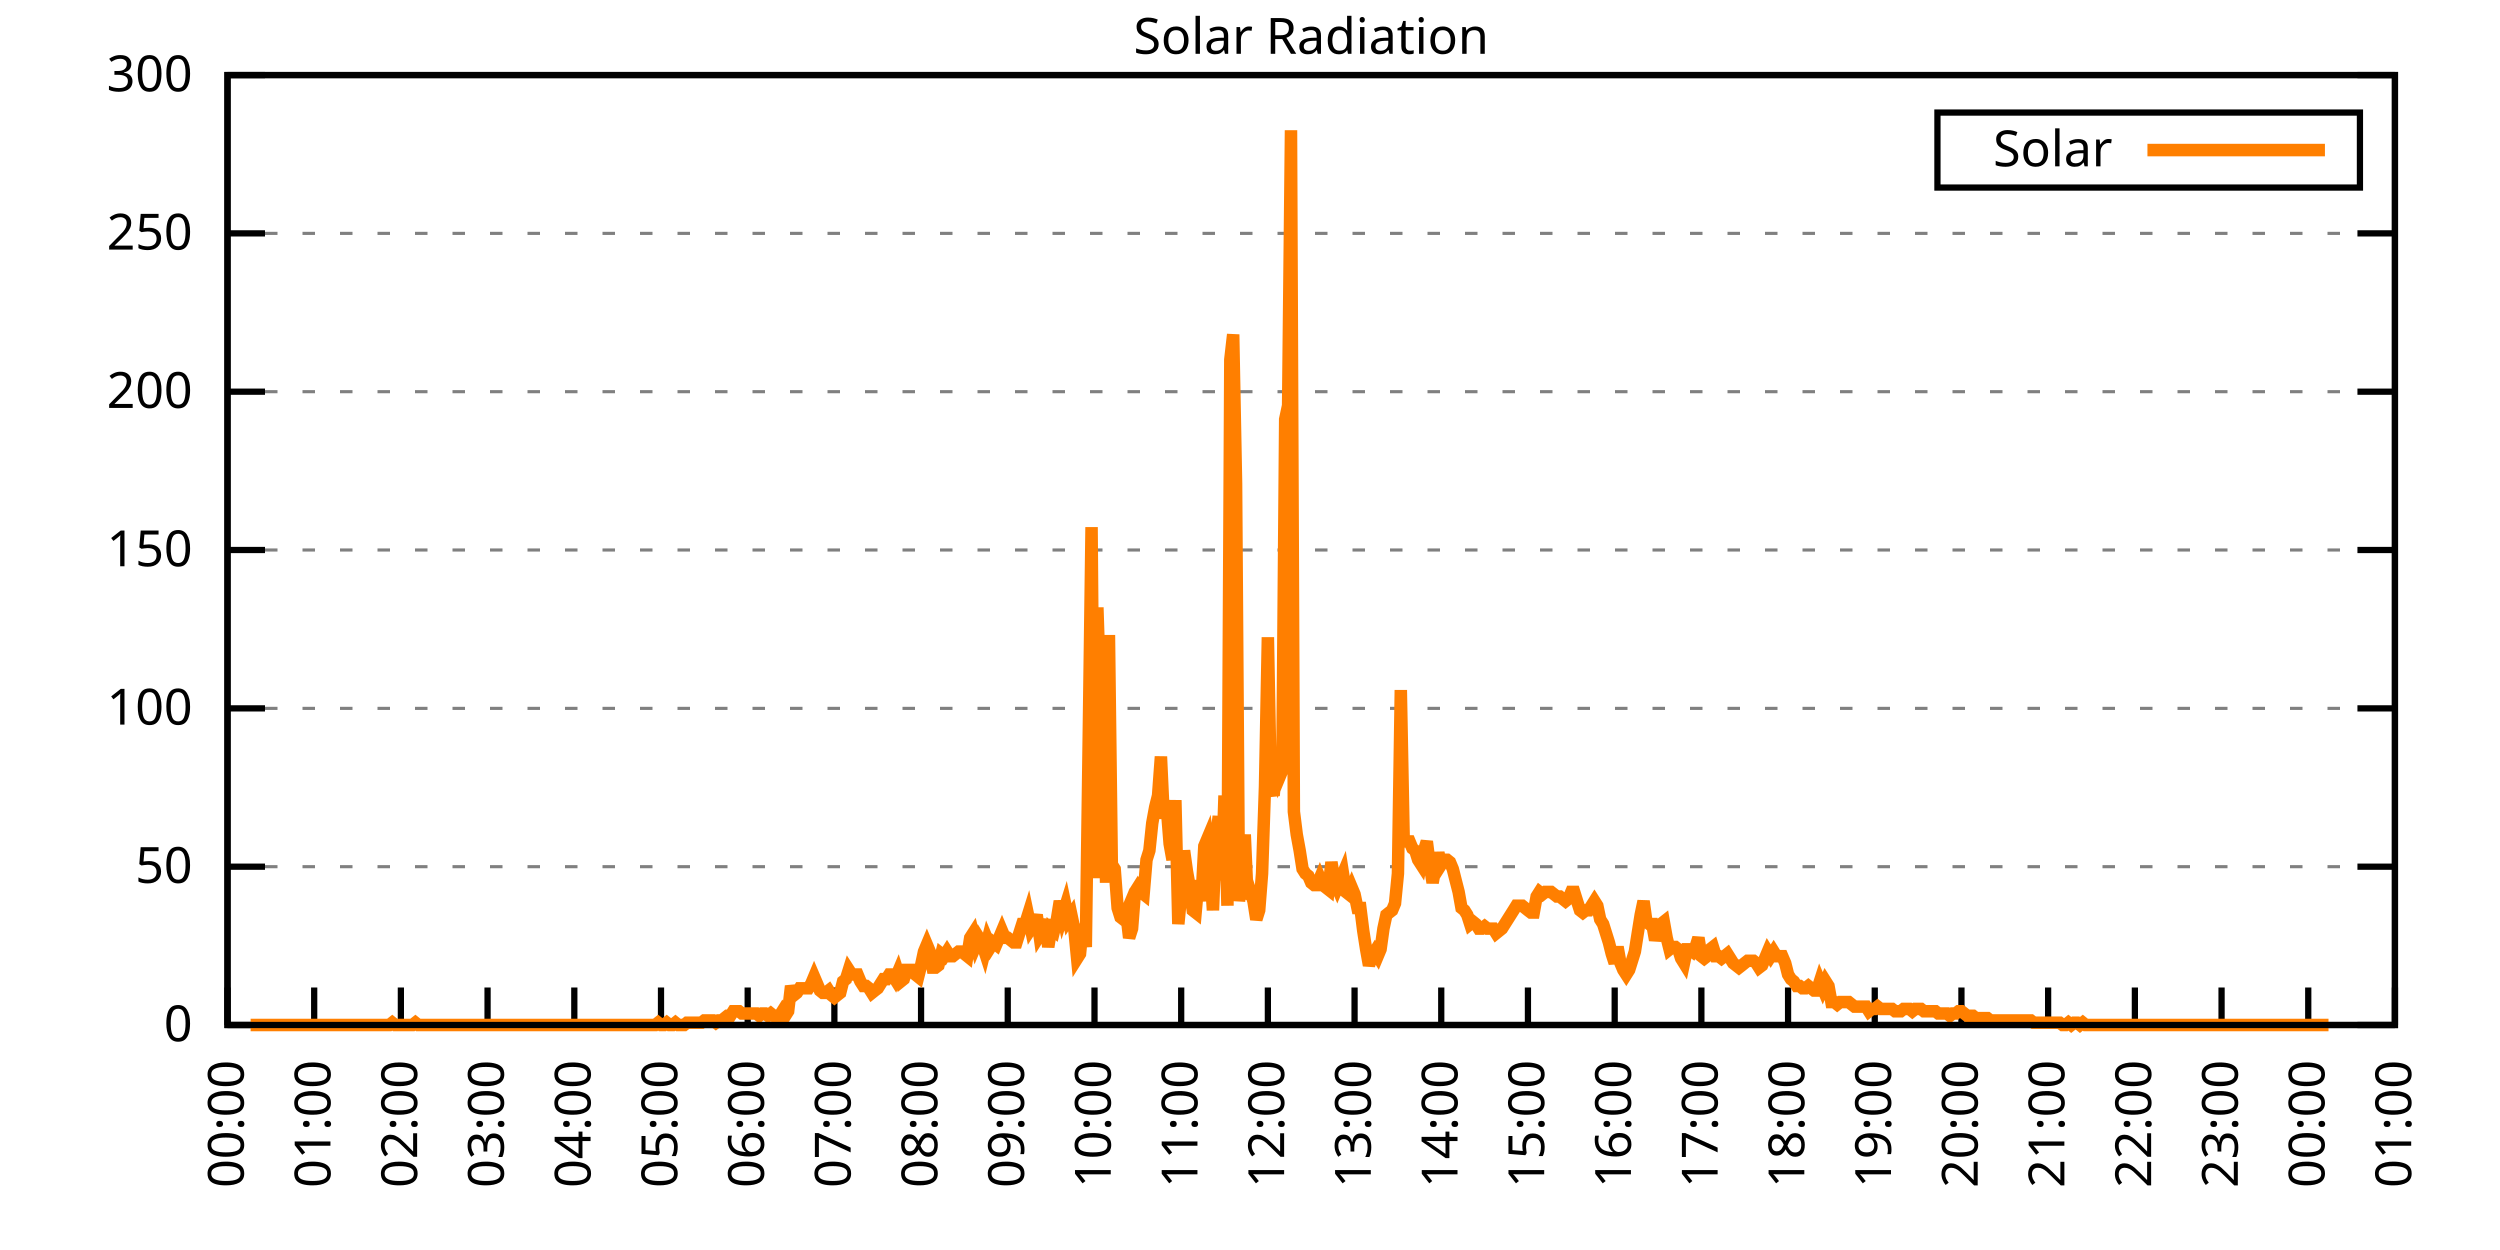
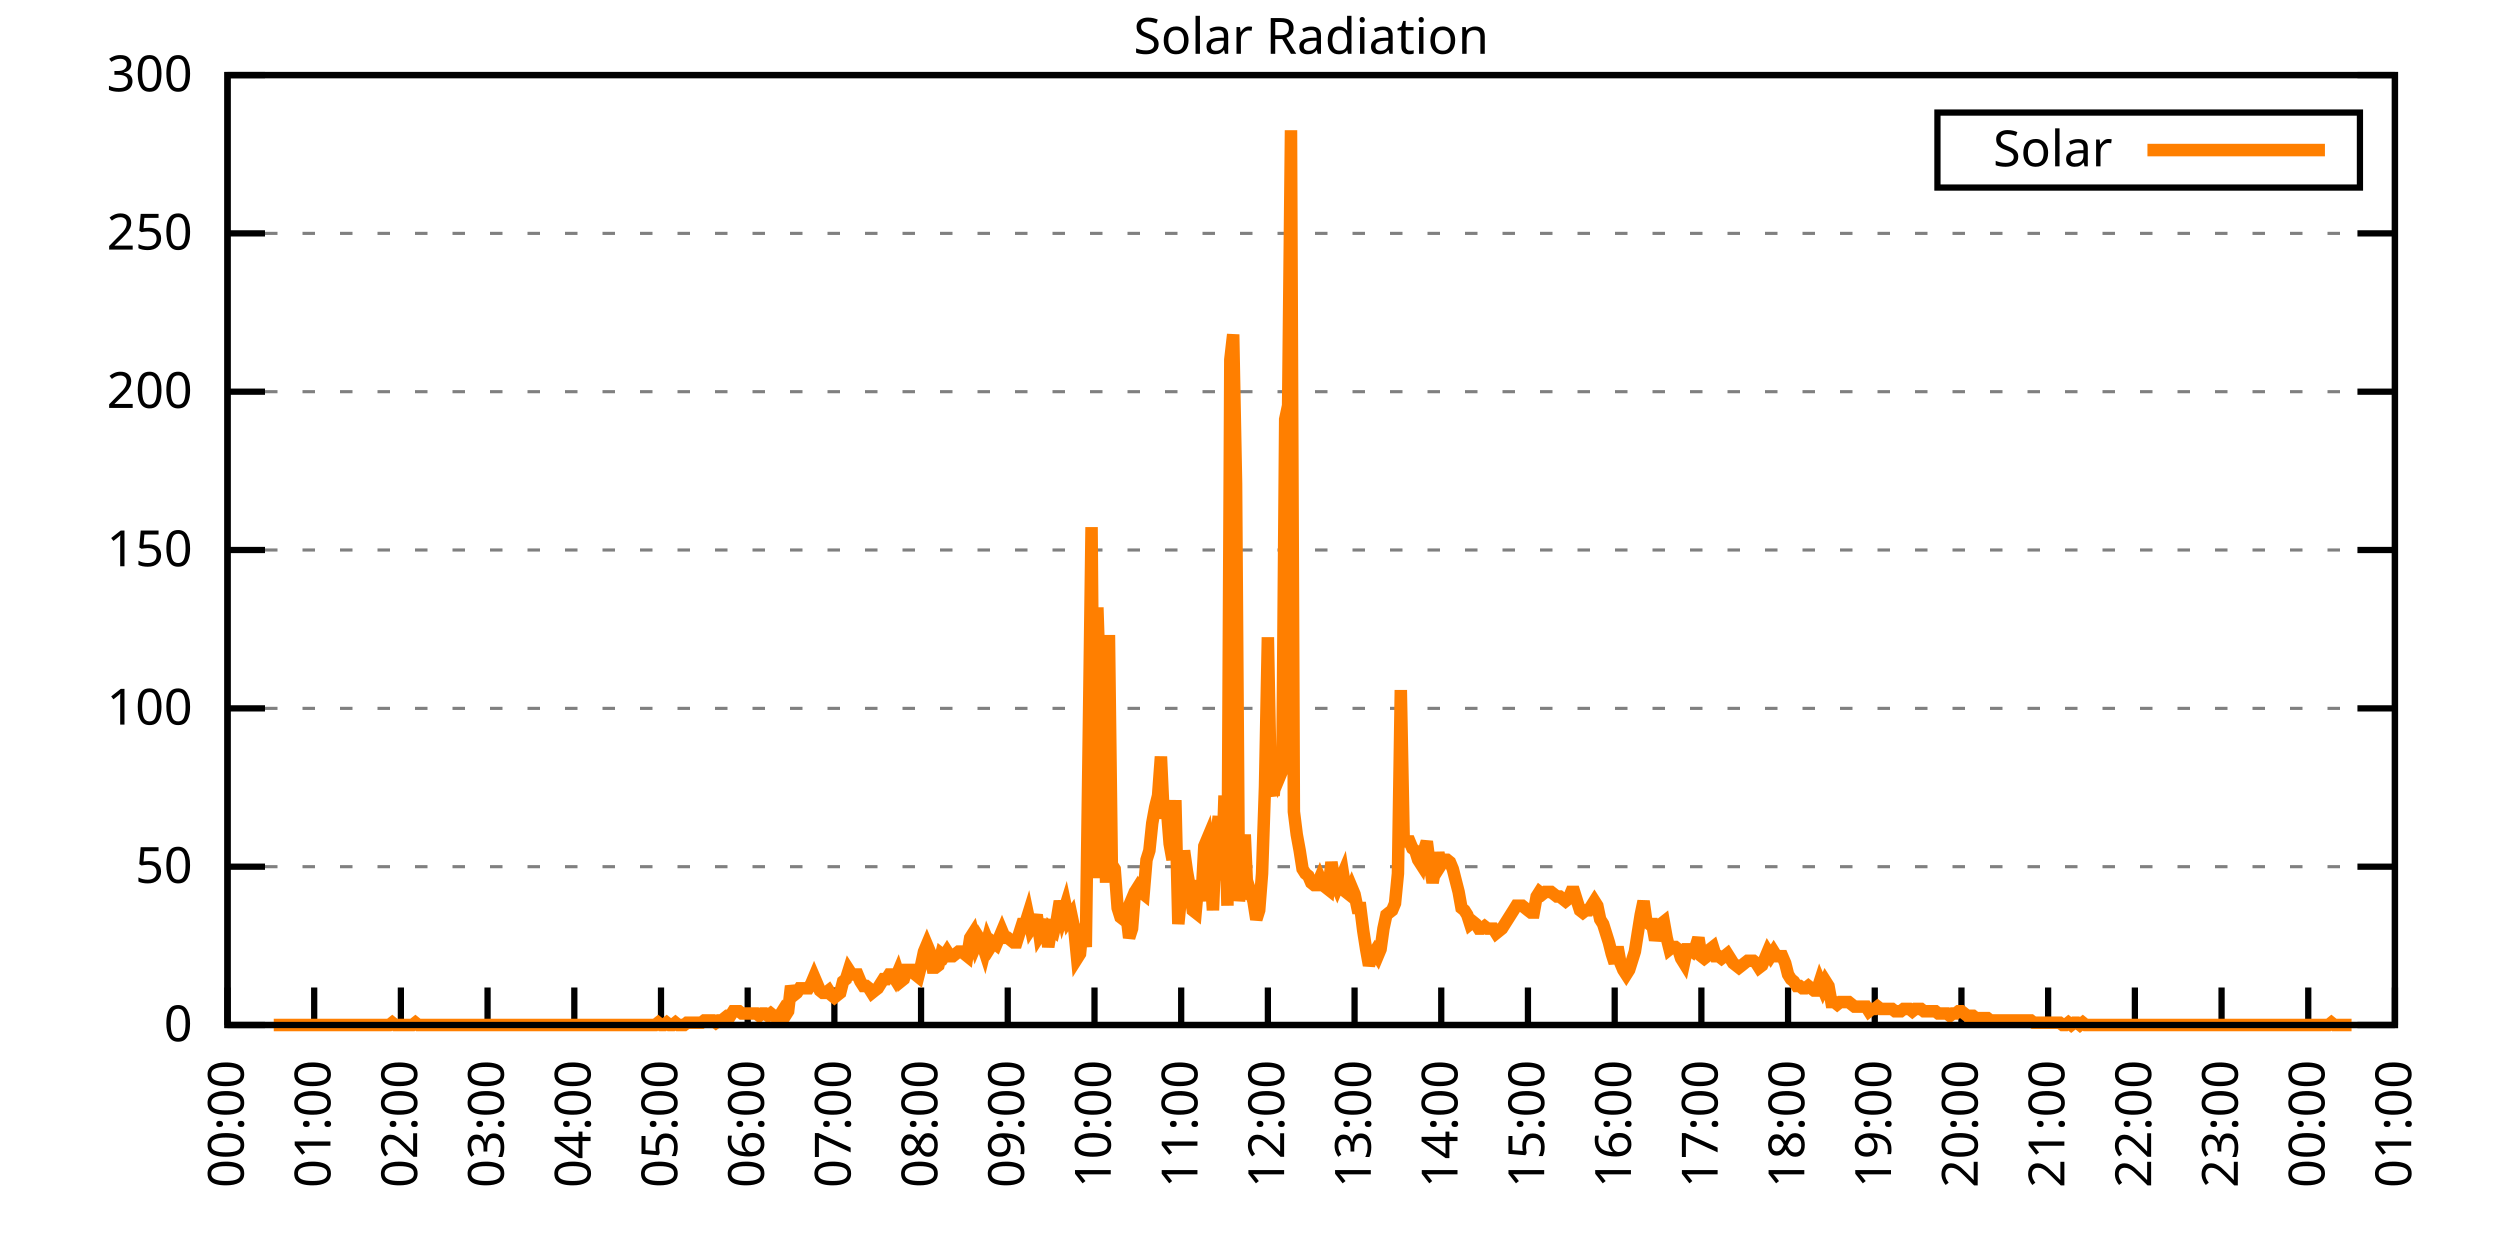
<svg xmlns="http://www.w3.org/2000/svg" xmlns:xlink="http://www.w3.org/1999/xlink" width="400" height="200" viewBox="0 0 400 200">
  <g id="gnuplot_canvas">
    <rect x="0" y="0" width="400" height="200" fill="none" />
    <defs>
      <circle id="gpDot" r="0.5" stroke-width="0.5" stroke="currentColor" />
      <path id="gpPt0" stroke-width="0.333" stroke="currentColor" d="M-1,0 h2 M0,-1 v2" />
      <path id="gpPt1" stroke-width="0.333" stroke="currentColor" d="M-1,-1 L1,1 M1,-1 L-1,1" />
      <path id="gpPt2" stroke-width="0.333" stroke="currentColor" d="M-1,0 L1,0 M0,-1 L0,1 M-1,-1 L1,1 M-1,1 L1,-1" />
      <rect id="gpPt3" stroke-width="0.333" stroke="currentColor" x="-1" y="-1" width="2" height="2" />
      <rect id="gpPt4" stroke-width="0.333" stroke="currentColor" fill="currentColor" x="-1" y="-1" width="2" height="2" />
      <circle id="gpPt5" stroke-width="0.333" stroke="currentColor" cx="0" cy="0" r="1" />
      <use xlink:href="#gpPt5" id="gpPt6" fill="currentColor" stroke="none" />
      <path id="gpPt7" stroke-width="0.333" stroke="currentColor" d="M0,-1.33 L-1.33,0.67 L1.33,0.67 z" />
      <use xlink:href="#gpPt7" id="gpPt8" fill="currentColor" stroke="none" />
      <use xlink:href="#gpPt7" id="gpPt9" stroke="currentColor" transform="rotate(180)" />
      <use xlink:href="#gpPt9" id="gpPt10" fill="currentColor" stroke="none" />
      <use xlink:href="#gpPt3" id="gpPt11" stroke="currentColor" transform="rotate(45)" />
      <use xlink:href="#gpPt11" id="gpPt12" fill="currentColor" stroke="none" />
      <path id="gpPt13" stroke-width="0.333" stroke="currentColor" d="M0,1.330 L1.265,0.411 L0.782,-1.067 L-0.782,-1.076 L-1.265,0.411 z" />
      <use xlink:href="#gpPt13" id="gpPt14" fill="currentColor" stroke="none" />
      <filter id="textbox" filterUnits="objectBoundingBox" x="0" y="0" height="1" width="1">
        <feFlood flood-color="white" flood-opacity="1" result="bgnd" />
        <feComposite in="SourceGraphic" in2="bgnd" operator="atop" />
      </filter>
      <filter id="greybox" filterUnits="objectBoundingBox" x="0" y="0" height="1" width="1">
        <feFlood flood-color="lightgrey" flood-opacity="1" result="grey" />
        <feComposite in="SourceGraphic" in2="grey" operator="atop" />
      </filter>
    </defs>
    <g fill="none" color="white" stroke="currentColor" stroke-width="1.00" stroke-linecap="butt" stroke-linejoin="miter">
</g>
    <g fill="none" color="black" stroke="currentColor" stroke-width="1.00" stroke-linecap="butt" stroke-linejoin="miter">
      <g stroke="none" shape-rendering="crispEdges">
        <polygon fill="rgb(255, 255, 255)" points="36.40,164.00 383.18,164.00 383.18,12.02 36.40,12.02 " />
      </g>
    </g>
    <g fill="none" color="black" stroke="currentColor" stroke-width="1.00" stroke-linecap="butt" stroke-linejoin="miter">
</g>
    <g fill="none" color="black" stroke="black" stroke-width="0.50" stroke-linecap="butt" stroke-linejoin="miter">
</g>
    <g fill="none" color="gray" stroke="currentColor" stroke-width="0.50" stroke-linecap="butt" stroke-linejoin="miter">
      <path stroke="gray" stroke-dasharray="2,4" class="gridline" d="M36.40,164.00 L383.19,164.00  " />
    </g>
    <g fill="none" color="gray" stroke="gray" stroke-width="1.00" stroke-linecap="butt" stroke-linejoin="miter">
</g>
    <g fill="none" color="black" stroke="currentColor" stroke-width="1.00" stroke-linecap="butt" stroke-linejoin="miter">
      <path stroke="black" d="M36.40,164.00 L42.40,164.00 M383.19,164.00 L377.19,164.00  " />
      <g transform="translate(30.80,166.60)" stroke="none" fill="black" font-family="Sans" font-size="8.00" text-anchor="end">
        <text>
          <tspan font-family="Sans"> 0</tspan>
        </text>
      </g>
    </g>
    <g fill="none" color="black" stroke="currentColor" stroke-width="1.00" stroke-linecap="butt" stroke-linejoin="miter">
</g>
    <g fill="none" color="black" stroke="black" stroke-width="0.50" stroke-linecap="butt" stroke-linejoin="miter">
</g>
    <g fill="none" color="gray" stroke="currentColor" stroke-width="0.50" stroke-linecap="butt" stroke-linejoin="miter">
      <path stroke="gray" stroke-dasharray="2,4" class="gridline" d="M36.40,138.67 L383.19,138.67  " />
    </g>
    <g fill="none" color="gray" stroke="gray" stroke-width="1.00" stroke-linecap="butt" stroke-linejoin="miter">
</g>
    <g fill="none" color="black" stroke="currentColor" stroke-width="1.00" stroke-linecap="butt" stroke-linejoin="miter">
      <path stroke="black" d="M36.40,138.67 L42.40,138.67 M383.19,138.67 L377.19,138.67  " />
      <g transform="translate(30.80,141.27)" stroke="none" fill="black" font-family="Sans" font-size="8.00" text-anchor="end">
        <text>
          <tspan font-family="Sans"> 50</tspan>
        </text>
      </g>
    </g>
    <g fill="none" color="black" stroke="currentColor" stroke-width="1.00" stroke-linecap="butt" stroke-linejoin="miter">
</g>
    <g fill="none" color="black" stroke="black" stroke-width="0.50" stroke-linecap="butt" stroke-linejoin="miter">
</g>
    <g fill="none" color="gray" stroke="currentColor" stroke-width="0.50" stroke-linecap="butt" stroke-linejoin="miter">
      <path stroke="gray" stroke-dasharray="2,4" class="gridline" d="M36.40,113.34 L383.19,113.34  " />
    </g>
    <g fill="none" color="gray" stroke="gray" stroke-width="1.00" stroke-linecap="butt" stroke-linejoin="miter">
</g>
    <g fill="none" color="black" stroke="currentColor" stroke-width="1.00" stroke-linecap="butt" stroke-linejoin="miter">
      <path stroke="black" d="M36.40,113.34 L42.40,113.34 M383.19,113.34 L377.19,113.34  " />
      <g transform="translate(30.80,115.94)" stroke="none" fill="black" font-family="Sans" font-size="8.00" text-anchor="end">
        <text>
          <tspan font-family="Sans"> 100</tspan>
        </text>
      </g>
    </g>
    <g fill="none" color="black" stroke="currentColor" stroke-width="1.00" stroke-linecap="butt" stroke-linejoin="miter">
</g>
    <g fill="none" color="black" stroke="black" stroke-width="0.50" stroke-linecap="butt" stroke-linejoin="miter">
</g>
    <g fill="none" color="gray" stroke="currentColor" stroke-width="0.50" stroke-linecap="butt" stroke-linejoin="miter">
      <path stroke="gray" stroke-dasharray="2,4" class="gridline" d="M36.40,88.00 L383.19,88.00  " />
    </g>
    <g fill="none" color="gray" stroke="gray" stroke-width="1.00" stroke-linecap="butt" stroke-linejoin="miter">
</g>
    <g fill="none" color="black" stroke="currentColor" stroke-width="1.00" stroke-linecap="butt" stroke-linejoin="miter">
      <path stroke="black" d="M36.40,88.00 L42.40,88.00 M383.19,88.00 L377.19,88.00  " />
      <g transform="translate(30.80,90.60)" stroke="none" fill="black" font-family="Sans" font-size="8.00" text-anchor="end">
        <text>
          <tspan font-family="Sans"> 150</tspan>
        </text>
      </g>
    </g>
    <g fill="none" color="black" stroke="currentColor" stroke-width="1.00" stroke-linecap="butt" stroke-linejoin="miter">
</g>
    <g fill="none" color="black" stroke="black" stroke-width="0.50" stroke-linecap="butt" stroke-linejoin="miter">
</g>
    <g fill="none" color="gray" stroke="currentColor" stroke-width="0.50" stroke-linecap="butt" stroke-linejoin="miter">
      <path stroke="gray" stroke-dasharray="2,4" class="gridline" d="M36.40,62.67 L383.19,62.67  " />
    </g>
    <g fill="none" color="gray" stroke="gray" stroke-width="1.00" stroke-linecap="butt" stroke-linejoin="miter">
</g>
    <g fill="none" color="black" stroke="currentColor" stroke-width="1.00" stroke-linecap="butt" stroke-linejoin="miter">
      <path stroke="black" d="M36.40,62.67 L42.40,62.67 M383.19,62.67 L377.19,62.67  " />
      <g transform="translate(30.80,65.27)" stroke="none" fill="black" font-family="Sans" font-size="8.00" text-anchor="end">
        <text>
          <tspan font-family="Sans"> 200</tspan>
        </text>
      </g>
    </g>
    <g fill="none" color="black" stroke="currentColor" stroke-width="1.00" stroke-linecap="butt" stroke-linejoin="miter">
</g>
    <g fill="none" color="black" stroke="black" stroke-width="0.50" stroke-linecap="butt" stroke-linejoin="miter">
</g>
    <g fill="none" color="gray" stroke="currentColor" stroke-width="0.50" stroke-linecap="butt" stroke-linejoin="miter">
      <path stroke="gray" stroke-dasharray="2,4" class="gridline" d="M36.40,37.34 L383.19,37.34  " />
    </g>
    <g fill="none" color="gray" stroke="gray" stroke-width="1.00" stroke-linecap="butt" stroke-linejoin="miter">
</g>
    <g fill="none" color="black" stroke="currentColor" stroke-width="1.00" stroke-linecap="butt" stroke-linejoin="miter">
      <path stroke="black" d="M36.40,37.34 L42.40,37.34 M383.19,37.34 L377.19,37.34  " />
      <g transform="translate(30.80,39.94)" stroke="none" fill="black" font-family="Sans" font-size="8.00" text-anchor="end">
        <text>
          <tspan font-family="Sans"> 250</tspan>
        </text>
      </g>
    </g>
    <g fill="none" color="black" stroke="currentColor" stroke-width="1.00" stroke-linecap="butt" stroke-linejoin="miter">
</g>
    <g fill="none" color="black" stroke="black" stroke-width="0.50" stroke-linecap="butt" stroke-linejoin="miter">
</g>
    <g fill="none" color="gray" stroke="currentColor" stroke-width="0.50" stroke-linecap="butt" stroke-linejoin="miter">
      <path stroke="gray" stroke-dasharray="2,4" class="gridline" d="M36.40,12.01 L383.19,12.01  " />
    </g>
    <g fill="none" color="gray" stroke="gray" stroke-width="1.00" stroke-linecap="butt" stroke-linejoin="miter">
</g>
    <g fill="none" color="black" stroke="currentColor" stroke-width="1.00" stroke-linecap="butt" stroke-linejoin="miter">
      <path stroke="black" d="M36.40,12.01 L42.40,12.01 M383.19,12.01 L377.19,12.01  " />
      <g transform="translate(30.80,14.61)" stroke="none" fill="black" font-family="Sans" font-size="8.00" text-anchor="end">
        <text>
          <tspan font-family="Sans"> 300</tspan>
        </text>
      </g>
    </g>
    <g fill="none" color="black" stroke="currentColor" stroke-width="1.00" stroke-linecap="butt" stroke-linejoin="miter">
      <path stroke="black" d="M36.40,164.00 L36.40,158.00  " />
      <g transform="translate(39.00,169.60) rotate(270.00)" stroke="none" fill="black" font-family="Sans" font-size="8.00" text-anchor="end">
        <text>
          <tspan font-family="Sans">00:00</tspan>
        </text>
      </g>
    </g>
    <g fill="none" color="black" stroke="currentColor" stroke-width="1.00" stroke-linecap="butt" stroke-linejoin="miter">
      <path stroke="black" d="M50.27,164.00 L50.27,158.00  " />
      <g transform="translate(52.87,169.60) rotate(270.00)" stroke="none" fill="black" font-family="Sans" font-size="8.00" text-anchor="end">
        <text>
          <tspan font-family="Sans">01:00</tspan>
        </text>
      </g>
    </g>
    <g fill="none" color="black" stroke="currentColor" stroke-width="1.00" stroke-linecap="butt" stroke-linejoin="miter">
      <path stroke="black" d="M64.14,164.00 L64.14,158.00  " />
      <g transform="translate(66.74,169.60) rotate(270.00)" stroke="none" fill="black" font-family="Sans" font-size="8.00" text-anchor="end">
        <text>
          <tspan font-family="Sans">02:00</tspan>
        </text>
      </g>
    </g>
    <g fill="none" color="black" stroke="currentColor" stroke-width="1.00" stroke-linecap="butt" stroke-linejoin="miter">
      <path stroke="black" d="M78.01,164.00 L78.01,158.00  " />
      <g transform="translate(80.61,169.60) rotate(270.00)" stroke="none" fill="black" font-family="Sans" font-size="8.00" text-anchor="end">
        <text>
          <tspan font-family="Sans">03:00</tspan>
        </text>
      </g>
    </g>
    <g fill="none" color="black" stroke="currentColor" stroke-width="1.00" stroke-linecap="butt" stroke-linejoin="miter">
      <path stroke="black" d="M91.89,164.00 L91.89,158.00  " />
      <g transform="translate(94.49,169.60) rotate(270.00)" stroke="none" fill="black" font-family="Sans" font-size="8.00" text-anchor="end">
        <text>
          <tspan font-family="Sans">04:00</tspan>
        </text>
      </g>
    </g>
    <g fill="none" color="black" stroke="currentColor" stroke-width="1.00" stroke-linecap="butt" stroke-linejoin="miter">
      <path stroke="black" d="M105.76,164.00 L105.76,158.00  " />
      <g transform="translate(108.36,169.60) rotate(270.00)" stroke="none" fill="black" font-family="Sans" font-size="8.00" text-anchor="end">
        <text>
          <tspan font-family="Sans">05:00</tspan>
        </text>
      </g>
    </g>
    <g fill="none" color="black" stroke="currentColor" stroke-width="1.00" stroke-linecap="butt" stroke-linejoin="miter">
      <path stroke="black" d="M119.63,164.00 L119.63,158.00  " />
      <g transform="translate(122.23,169.60) rotate(270.00)" stroke="none" fill="black" font-family="Sans" font-size="8.00" text-anchor="end">
        <text>
          <tspan font-family="Sans">06:00</tspan>
        </text>
      </g>
    </g>
    <g fill="none" color="black" stroke="currentColor" stroke-width="1.00" stroke-linecap="butt" stroke-linejoin="miter">
      <path stroke="black" d="M133.50,164.00 L133.50,158.00  " />
      <g transform="translate(136.10,169.60) rotate(270.00)" stroke="none" fill="black" font-family="Sans" font-size="8.00" text-anchor="end">
        <text>
          <tspan font-family="Sans">07:00</tspan>
        </text>
      </g>
    </g>
    <g fill="none" color="black" stroke="currentColor" stroke-width="1.00" stroke-linecap="butt" stroke-linejoin="miter">
      <path stroke="black" d="M147.37,164.00 L147.37,158.00  " />
      <g transform="translate(149.97,169.60) rotate(270.00)" stroke="none" fill="black" font-family="Sans" font-size="8.00" text-anchor="end">
        <text>
          <tspan font-family="Sans">08:00</tspan>
        </text>
      </g>
    </g>
    <g fill="none" color="black" stroke="currentColor" stroke-width="1.00" stroke-linecap="butt" stroke-linejoin="miter">
      <path stroke="black" d="M161.24,164.00 L161.24,158.00  " />
      <g transform="translate(163.84,169.60) rotate(270.00)" stroke="none" fill="black" font-family="Sans" font-size="8.00" text-anchor="end">
        <text>
          <tspan font-family="Sans">09:00</tspan>
        </text>
      </g>
    </g>
    <g fill="none" color="black" stroke="currentColor" stroke-width="1.00" stroke-linecap="butt" stroke-linejoin="miter">
      <path stroke="black" d="M175.12,164.00 L175.12,158.00  " />
      <g transform="translate(177.72,169.60) rotate(270.00)" stroke="none" fill="black" font-family="Sans" font-size="8.00" text-anchor="end">
        <text>
          <tspan font-family="Sans">10:00</tspan>
        </text>
      </g>
    </g>
    <g fill="none" color="black" stroke="currentColor" stroke-width="1.00" stroke-linecap="butt" stroke-linejoin="miter">
      <path stroke="black" d="M188.99,164.00 L188.99,158.00  " />
      <g transform="translate(191.59,169.60) rotate(270.00)" stroke="none" fill="black" font-family="Sans" font-size="8.00" text-anchor="end">
        <text>
          <tspan font-family="Sans">11:00</tspan>
        </text>
      </g>
    </g>
    <g fill="none" color="black" stroke="currentColor" stroke-width="1.00" stroke-linecap="butt" stroke-linejoin="miter">
      <path stroke="black" d="M202.86,164.00 L202.86,158.00  " />
      <g transform="translate(205.46,169.60) rotate(270.00)" stroke="none" fill="black" font-family="Sans" font-size="8.00" text-anchor="end">
        <text>
          <tspan font-family="Sans">12:00</tspan>
        </text>
      </g>
    </g>
    <g fill="none" color="black" stroke="currentColor" stroke-width="1.00" stroke-linecap="butt" stroke-linejoin="miter">
      <path stroke="black" d="M216.73,164.00 L216.73,158.00  " />
      <g transform="translate(219.33,169.60) rotate(270.00)" stroke="none" fill="black" font-family="Sans" font-size="8.00" text-anchor="end">
        <text>
          <tspan font-family="Sans">13:00</tspan>
        </text>
      </g>
    </g>
    <g fill="none" color="black" stroke="currentColor" stroke-width="1.00" stroke-linecap="butt" stroke-linejoin="miter">
      <path stroke="black" d="M230.60,164.00 L230.60,158.00  " />
      <g transform="translate(233.20,169.60) rotate(270.00)" stroke="none" fill="black" font-family="Sans" font-size="8.00" text-anchor="end">
        <text>
          <tspan font-family="Sans">14:00</tspan>
        </text>
      </g>
    </g>
    <g fill="none" color="black" stroke="currentColor" stroke-width="1.00" stroke-linecap="butt" stroke-linejoin="miter">
      <path stroke="black" d="M244.47,164.00 L244.47,158.00  " />
      <g transform="translate(247.07,169.60) rotate(270.00)" stroke="none" fill="black" font-family="Sans" font-size="8.00" text-anchor="end">
        <text>
          <tspan font-family="Sans">15:00</tspan>
        </text>
      </g>
    </g>
    <g fill="none" color="black" stroke="currentColor" stroke-width="1.00" stroke-linecap="butt" stroke-linejoin="miter">
      <path stroke="black" d="M258.35,164.00 L258.35,158.00  " />
      <g transform="translate(260.95,169.60) rotate(270.00)" stroke="none" fill="black" font-family="Sans" font-size="8.00" text-anchor="end">
        <text>
          <tspan font-family="Sans">16:00</tspan>
        </text>
      </g>
    </g>
    <g fill="none" color="black" stroke="currentColor" stroke-width="1.00" stroke-linecap="butt" stroke-linejoin="miter">
      <path stroke="black" d="M272.22,164.00 L272.22,158.00  " />
      <g transform="translate(274.82,169.60) rotate(270.00)" stroke="none" fill="black" font-family="Sans" font-size="8.00" text-anchor="end">
        <text>
          <tspan font-family="Sans">17:00</tspan>
        </text>
      </g>
    </g>
    <g fill="none" color="black" stroke="currentColor" stroke-width="1.00" stroke-linecap="butt" stroke-linejoin="miter">
      <path stroke="black" d="M286.09,164.00 L286.09,158.00  " />
      <g transform="translate(288.69,169.60) rotate(270.00)" stroke="none" fill="black" font-family="Sans" font-size="8.00" text-anchor="end">
        <text>
          <tspan font-family="Sans">18:00</tspan>
        </text>
      </g>
    </g>
    <g fill="none" color="black" stroke="currentColor" stroke-width="1.00" stroke-linecap="butt" stroke-linejoin="miter">
      <path stroke="black" d="M299.96,164.00 L299.96,158.00  " />
      <g transform="translate(302.56,169.60) rotate(270.00)" stroke="none" fill="black" font-family="Sans" font-size="8.00" text-anchor="end">
        <text>
          <tspan font-family="Sans">19:00</tspan>
        </text>
      </g>
    </g>
    <g fill="none" color="black" stroke="currentColor" stroke-width="1.00" stroke-linecap="butt" stroke-linejoin="miter">
      <path stroke="black" d="M313.83,164.00 L313.83,158.00  " />
      <g transform="translate(316.43,169.60) rotate(270.00)" stroke="none" fill="black" font-family="Sans" font-size="8.00" text-anchor="end">
        <text>
          <tspan font-family="Sans">20:00</tspan>
        </text>
      </g>
    </g>
    <g fill="none" color="black" stroke="currentColor" stroke-width="1.00" stroke-linecap="butt" stroke-linejoin="miter">
      <path stroke="black" d="M327.70,164.00 L327.70,158.00  " />
      <g transform="translate(330.30,169.60) rotate(270.00)" stroke="none" fill="black" font-family="Sans" font-size="8.00" text-anchor="end">
        <text>
          <tspan font-family="Sans">21:00</tspan>
        </text>
      </g>
    </g>
    <g fill="none" color="black" stroke="currentColor" stroke-width="1.00" stroke-linecap="butt" stroke-linejoin="miter">
      <path stroke="black" d="M341.58,164.00 L341.58,158.00  " />
      <g transform="translate(344.18,169.60) rotate(270.00)" stroke="none" fill="black" font-family="Sans" font-size="8.00" text-anchor="end">
        <text>
          <tspan font-family="Sans">22:00</tspan>
        </text>
      </g>
    </g>
    <g fill="none" color="black" stroke="currentColor" stroke-width="1.00" stroke-linecap="butt" stroke-linejoin="miter">
      <path stroke="black" d="M355.45,164.00 L355.45,158.00  " />
      <g transform="translate(358.05,169.60) rotate(270.00)" stroke="none" fill="black" font-family="Sans" font-size="8.00" text-anchor="end">
        <text>
          <tspan font-family="Sans">23:00</tspan>
        </text>
      </g>
    </g>
    <g fill="none" color="black" stroke="currentColor" stroke-width="1.00" stroke-linecap="butt" stroke-linejoin="miter">
      <path stroke="black" d="M369.32,164.00 L369.32,158.00  " />
      <g transform="translate(371.92,169.60) rotate(270.00)" stroke="none" fill="black" font-family="Sans" font-size="8.00" text-anchor="end">
        <text>
          <tspan font-family="Sans">00:00</tspan>
        </text>
      </g>
    </g>
    <g fill="none" color="black" stroke="currentColor" stroke-width="1.00" stroke-linecap="butt" stroke-linejoin="miter">
      <path stroke="black" d="M383.19,164.00 L383.19,158.00  " />
      <g transform="translate(385.79,169.60) rotate(270.00)" stroke="none" fill="black" font-family="Sans" font-size="8.00" text-anchor="end">
        <text>
          <tspan font-family="Sans">01:00</tspan>
        </text>
      </g>
    </g>
    <g fill="none" color="black" stroke="currentColor" stroke-width="1.00" stroke-linecap="butt" stroke-linejoin="miter">
</g>
    <g fill="none" color="black" stroke="currentColor" stroke-width="1.00" stroke-linecap="butt" stroke-linejoin="miter">
      <path stroke="black" d="M36.40,12.01 L36.40,164.00 L383.19,164.00 L383.19,12.01 L36.40,12.01 Z  " />
    </g>
    <g fill="none" color="black" stroke="currentColor" stroke-width="1.00" stroke-linecap="butt" stroke-linejoin="miter">
</g>
    <g fill="none" color="black" stroke="currentColor" stroke-width="1.00" stroke-linecap="butt" stroke-linejoin="miter">
      <path stroke="black" d="M309.99,30.01 L309.99,18.01 L377.59,18.01 L377.59,30.01 L309.99,30.01 Z  " />
    </g>
    <g id="Solar_Radiation_plot_1">
      <g fill="none" color="white" stroke="black" stroke-width="2.00" stroke-linecap="butt" stroke-linejoin="miter">
</g>
      <g fill="none" color="black" stroke="currentColor" stroke-width="2.00" stroke-linecap="butt" stroke-linejoin="miter">
        <g transform="translate(337.99,26.61)" stroke="none" fill="black" font-family="Sans" font-size="8.00" text-anchor="end">
          <text>
            <tspan font-family="Sans">Solar</tspan>
          </text>
        </g>
      </g>
      <g fill="none" color="black" stroke="currentColor" stroke-width="2.00" stroke-linecap="butt" stroke-linejoin="miter">
-         <path stroke="rgb(255, 127,   0)" d="M343.59,24.01 L371.99,24.01 M40.10,164.00 L40.56,164.00 L41.02,164.00 L41.49,164.00 L41.95,164.00 L42.41,164.00   L42.87,164.00 L43.34,164.00 L43.80,164.00 L44.26,164.00 L44.72,164.00 L45.19,164.00 L45.65,164.00 L46.11,164.00   L46.57,164.00 L47.03,164.00 L47.50,164.00 L47.96,164.00 L48.42,164.00 L48.88,164.00 L49.35,164.00 L49.81,164.00   L50.27,164.00 L50.73,164.00 L51.20,164.00 L51.66,164.00 L52.12,164.00 L52.58,164.00 L53.05,164.00 L53.51,164.00   L53.97,164.00 L54.43,164.00 L54.90,164.00 L55.36,164.00 L55.82,164.00 L56.28,164.00 L56.75,164.00 L57.21,164.00   L57.67,164.00 L58.13,164.00 L58.59,164.00 L59.06,164.00 L59.52,164.00 L59.98,164.00 L60.44,164.00 L60.91,164.00   L61.37,164.00 L61.83,164.00 L62.29,164.00 L62.76,163.63 L63.22,164.00 L63.68,164.00 L64.14,164.00 L64.61,164.00   L65.07,164.00 L65.53,164.00 L65.99,164.00 L66.46,163.63 L66.92,164.00 L67.38,164.00 L67.84,164.00 L68.30,164.00   L68.77,164.00 L69.23,164.00 L69.69,164.00 L70.15,164.00 L70.62,164.00 L71.08,164.00 L71.54,164.00 L72.00,164.00   L72.47,164.00 L72.93,164.00 L73.39,164.00 L73.85,164.00 L74.32,164.00 L74.78,164.00 L75.24,164.00 L75.70,164.00   L76.17,164.00 L76.63,164.00 L77.09,164.00 L77.55,164.00 L78.01,164.00 L78.48,164.00 L78.94,164.00 L79.40,164.00   L79.86,164.00 L80.33,164.00 L80.79,164.00 L81.25,164.00 L81.71,164.00 L82.18,164.00 L82.64,164.00 L83.10,164.00   L83.56,164.00 L84.03,164.00 L84.49,164.00 L84.95,164.00 L85.41,164.00 L85.88,164.00 L86.34,164.00 L86.80,164.00   L87.26,164.00 L87.72,164.00 L88.19,164.00 L88.65,164.00 L89.11,164.00 L89.57,164.00 L90.04,164.00 L90.50,164.00   L90.96,164.00 L91.42,164.00 L91.89,164.00 L92.35,164.00 L92.81,164.00 L93.27,164.00 L93.74,164.00 L94.20,164.00   L94.66,164.00 L95.12,164.00 L95.59,164.00 L96.05,164.00 L96.51,164.00 L96.97,164.00 L97.44,164.00 L97.90,164.00   L98.36,164.00 L98.82,164.00 L99.28,164.00 L99.75,164.00 L100.21,164.00 L100.67,164.00 L101.13,164.00 L101.60,164.00   L102.06,164.00 L102.52,164.00 L102.98,164.00 L103.45,164.00 L103.91,164.00 L104.37,164.00 L104.83,164.00 L105.30,163.63   L105.76,164.00 L106.22,164.00 L106.68,163.63 L107.15,164.00 L107.61,164.00 L108.07,163.63 L108.53,164.00 L108.99,164.00   L109.46,164.00 L109.92,163.63 L110.38,163.63 L110.84,163.63 L111.31,163.63 L111.77,163.63 L112.23,163.63 L112.69,163.27   L113.16,163.27 L113.62,163.27 L114.08,163.27 L114.54,163.63 L115.01,163.27 L115.47,163.27 L115.93,162.90 L116.39,162.53   L116.86,162.53 L117.32,161.80 L117.78,161.80 L118.24,161.80 L118.70,162.16 L119.17,162.16 L119.63,162.16 L120.09,162.16   L120.55,162.16 L121.02,162.16 L121.48,162.53 L121.94,162.16 L122.40,162.16 L122.87,162.53 L123.33,162.16 L123.79,162.53   L124.25,162.53 L124.72,162.53 L125.18,161.80 L125.64,162.53 L126.10,161.80 L126.57,157.76 L127.03,159.23 L127.49,158.86   L127.95,158.13 L128.41,158.13 L128.88,158.13 L129.34,158.13 L129.80,157.39 L130.26,156.29 L130.73,157.39 L131.19,158.49   L131.65,158.86 L132.11,158.86 L132.58,158.49 L133.04,159.23 L133.50,159.60 L133.96,159.23 L134.43,158.86 L134.89,157.03   L135.35,156.66 L135.81,155.19 L136.28,155.92 L136.74,155.92 L137.20,155.92 L137.66,157.03 L138.13,157.76 L138.59,157.76   L139.05,158.13 L139.51,158.86 L139.97,158.49 L140.44,158.13 L140.90,157.39 L141.36,156.66 L141.82,156.66 L142.29,155.92   L142.75,155.92 L143.21,156.66 L143.67,155.56 L144.14,157.03 L144.60,156.66 L145.06,155.19 L145.52,155.19 L145.99,155.19   L146.45,155.92 L146.91,156.29 L147.37,154.46 L147.84,152.25 L148.30,151.15 L148.76,152.25 L149.22,154.82 L149.68,154.82   L150.15,154.46 L150.61,152.62 L151.07,152.99 L151.53,152.25 L152.00,152.99 L152.46,152.99 L152.92,152.62 L153.38,152.25   L153.85,152.25 L154.31,152.62 L154.77,152.99 L155.23,150.05 L155.70,149.32 L156.16,151.15 L156.62,150.05 L157.08,150.79   L157.55,152.25 L158.01,150.42 L158.47,151.52 L158.93,150.79 L159.39,151.15 L159.86,150.05 L160.32,148.95 L160.78,150.05   L161.24,150.05 L161.71,150.42 L162.17,150.79 L162.63,150.79 L163.09,149.32 L163.56,147.85 L164.02,147.85 L164.48,146.38   L164.94,148.58 L165.41,147.85 L165.87,146.38 L166.33,149.68 L166.79,148.95 L167.26,147.11 L167.72,151.52 L168.18,148.58   L168.64,148.95 L169.10,147.11 L169.57,144.18 L170.03,146.38 L170.49,144.91 L170.95,147.11 L171.42,146.38 L171.88,148.58   L172.34,153.35 L172.80,152.62 L173.27,147.85 L173.73,151.52 L174.19,118.48 L174.65,84.34 L175.12,140.51 L175.58,97.19   L176.04,111.14 L176.50,114.08 L176.97,141.24 L177.43,101.60 L177.89,138.30 L178.35,139.04 L178.82,145.28 L179.28,146.75   L179.74,147.11 L180.20,146.01 L180.66,150.05 L181.13,148.58 L181.59,142.71 L182.05,141.98 L182.51,142.71 L182.98,143.08   L183.44,137.57 L183.90,136.10 L184.36,131.70 L184.83,129.13 L185.29,127.29 L185.75,121.05 L186.21,130.96 L186.68,129.13   L187.14,135.00 L187.60,137.57 L188.06,128.03 L188.53,147.85 L188.99,143.08 L189.45,136.10 L189.91,139.41 L190.37,141.98   L190.84,145.65 L191.30,146.01 L191.76,140.87 L192.22,144.18 L192.69,135.37 L193.15,134.27 L193.61,138.30 L194.07,145.65   L194.54,134.27 L195.00,130.60 L195.46,140.87 L195.92,127.29 L196.39,144.91 L196.85,57.55 L197.31,53.51 L197.77,77.37   L198.24,144.18 L198.70,140.51 L199.16,133.53 L199.62,143.81 L200.08,142.71 L200.55,144.18 L201.01,147.11 L201.47,145.65   L201.93,139.77 L202.40,125.82 L202.86,101.96 L203.32,125.82 L203.78,127.29 L204.25,122.15 L204.71,124.36 L205.17,123.25   L205.63,67.09 L206.10,64.89 L206.56,20.84 L207.02,129.86 L207.48,133.53 L207.95,136.10 L208.41,139.04 L208.87,139.77   L209.33,140.14 L209.80,141.24 L210.26,141.61 L210.72,141.61 L211.18,140.51 L211.64,141.61 L212.11,141.98 L212.57,142.34   L213.03,137.94 L213.49,140.87 L213.96,141.98 L214.42,140.87 L214.88,139.77 L215.34,142.71 L215.81,143.08 L216.27,141.98   L216.73,143.08 L217.19,145.28 L217.66,145.28 L218.12,148.95 L218.58,151.89 L219.04,154.46 L219.51,152.99 L219.97,152.25   L220.43,152.99 L220.89,151.89 L221.35,148.58 L221.82,146.38 L222.28,146.01 L222.74,145.65 L223.20,144.55 L223.67,139.77   L224.13,110.41 L224.59,134.27 L225.05,134.63 L225.52,134.63 L225.98,135.74 L226.44,136.10 L226.90,137.57 L227.37,138.30   L227.83,136.10 L228.29,134.63 L228.75,138.30 L229.22,141.24 L229.68,138.67 L230.14,136.47 L230.60,138.30 L231.06,137.57   L231.53,137.57 L231.99,137.94 L232.45,139.04 L232.91,140.87 L233.38,142.71 L233.84,145.28 L234.30,145.65 L234.76,146.38   L235.23,147.85 L235.69,147.48 L236.15,147.85 L236.61,148.58 L237.08,148.58 L237.54,148.22 L238.00,148.58 L238.46,148.58   L238.93,148.58 L239.39,149.32 L239.85,148.95 L240.31,148.58 L240.77,147.85 L241.24,147.11 L241.70,146.38 L242.16,145.65   L242.62,144.91 L243.09,144.91 L243.55,144.91 L244.01,145.28 L244.47,145.65 L244.94,146.01 L245.40,146.01 L245.86,143.44   L246.32,142.71 L246.79,143.08 L247.25,142.71 L247.71,142.71 L248.17,142.71 L248.64,143.08 L249.10,143.44 L249.56,143.44   L250.02,143.81 L250.49,144.18 L250.95,143.81 L251.41,142.71 L251.87,142.71 L252.33,144.18 L252.80,145.65 L253.26,146.01   L253.72,145.65 L254.18,145.65 L254.65,144.91 L255.11,144.18 L255.57,144.91 L256.03,147.11 L256.50,147.85 L256.96,149.32   L257.42,150.79 L257.88,152.62 L258.35,154.09 L258.81,151.52 L259.27,154.09 L259.73,155.19 L260.20,155.92 L260.66,155.19   L261.12,153.72 L261.58,152.25 L262.04,149.32 L262.51,146.38 L262.97,144.18 L263.43,147.48 L263.89,147.85 L264.36,147.85   L264.82,150.42 L265.28,148.95 L265.74,147.85 L266.21,147.48 L266.67,150.05 L267.13,151.89 L267.59,151.52 L268.06,151.52   L268.52,151.89 L268.98,153.35 L269.44,154.09 L269.91,151.89 L270.37,151.89 L270.83,152.25 L271.29,151.52 L271.75,150.05   L272.22,152.99 L272.68,153.35 L273.14,152.99 L273.60,151.89 L274.07,151.52 L274.53,152.99 L274.99,152.99 L275.45,153.35   L275.92,152.99 L276.38,152.62 L276.84,153.35 L277.30,154.09 L277.77,154.46 L278.23,154.82 L278.69,154.46 L279.15,154.09   L279.62,153.72 L280.08,153.72 L280.54,153.72 L281.00,154.09 L281.46,154.82 L281.93,154.46 L282.39,153.35 L282.85,152.25   L283.31,152.99 L283.78,152.25 L284.24,152.99 L284.70,152.99 L285.16,152.99 L285.63,154.09 L286.09,155.92 L286.55,156.66   L287.01,157.03 L287.48,157.76 L287.94,157.76 L288.40,158.13 L288.86,158.13 L289.33,157.76 L289.79,158.13 L290.25,158.49   L290.71,158.49 L291.18,157.03 L291.64,158.13 L292.10,157.03 L292.56,157.76 L293.02,160.33 L293.49,160.33 L293.95,160.70   L294.41,160.33 L294.87,160.33 L295.34,160.33 L295.80,160.33 L296.26,160.70 L296.72,161.06 L297.19,161.06 L297.65,161.06   L298.11,161.06 L298.57,161.06 L299.04,161.80 L299.50,161.43 L299.96,161.43 L300.42,161.06 L300.89,161.43 L301.35,161.43   L301.81,161.43 L302.27,161.43 L302.73,161.43 L303.20,161.80 L303.66,161.80 L304.12,161.80 L304.58,161.43 L305.05,161.43   L305.51,161.43 L305.97,161.80 L306.43,161.43 L306.90,161.43 L307.36,161.43 L307.82,161.80 L308.28,161.80 L308.75,161.80   L309.21,161.80 L309.67,161.80 L310.13,162.16 L310.60,162.16 L311.06,162.16 L311.52,162.16 L311.98,162.53 L312.44,162.16   L312.91,162.16 L313.37,161.80 L313.83,161.80 L314.29,162.16 L314.76,162.53 L315.22,162.53 L315.68,162.53 L316.14,162.90   L316.61,162.90 L317.07,162.90 L317.53,162.90 L317.99,162.90 L318.46,163.27 L318.92,163.27 L319.38,163.27 L319.84,163.27   L320.31,163.27 L320.77,163.27 L321.23,163.27 L321.69,163.27 L322.15,163.27 L322.62,163.27 L323.08,163.27 L323.54,163.27   L324.00,163.27 L324.47,163.27 L324.93,163.27 L325.39,163.63 L325.85,163.63 L326.32,163.63 L326.78,163.63 L327.24,163.63   L327.70,163.63 L328.17,163.63 L328.63,163.63 L329.09,163.63 L329.55,163.63 L330.02,164.00 L330.48,164.00 L330.94,163.63   L331.40,164.00 L331.87,163.63 L332.33,163.63 L332.79,164.00 L333.25,163.63 L333.71,164.00 L334.18,164.00 L334.64,164.00   L335.10,164.00 L335.56,164.00 L336.03,164.00 L336.49,164.00 L336.95,164.00 L337.41,164.00 L337.88,164.00 L338.34,164.00   L338.80,164.00 L339.26,164.00 L339.73,164.00 L340.19,164.00 L340.65,164.00 L341.11,164.00 L341.58,164.00 L342.04,164.00   L342.50,164.00 L342.96,164.00 L343.42,164.00 L343.89,164.00 L344.35,164.00 L344.81,164.00 L345.27,164.00 L345.74,164.00   L346.20,164.00 L346.66,164.00 L347.12,164.00 L347.59,164.00 L348.05,164.00 L348.51,164.00 L348.97,164.00 L349.44,164.00   L349.90,164.00 L350.36,164.00 L350.82,164.00 L351.29,164.00 L351.75,164.00 L352.21,164.00 L352.67,164.00 L353.13,164.00   L353.60,164.00 L354.06,164.00 L354.52,164.00 L354.98,164.00 L355.45,164.00 L355.91,164.00 L356.37,164.00 L356.83,164.00   L357.30,164.00 L357.76,164.00 L358.22,164.00 L358.68,164.00 L359.15,164.00 L359.61,164.00 L360.07,164.00 L360.53,164.00   L361.00,164.00 L361.46,164.00 L361.92,164.00 L362.38,164.00 L362.84,164.00 L363.31,164.00 L363.77,164.00 L364.23,164.00   L364.69,164.00 L365.16,164.00 L365.62,164.00 L366.08,164.00 L366.54,164.00 L367.01,164.00 L367.47,164.00 L367.93,164.00   L368.39,164.00 L368.86,164.00 L369.32,164.00 L369.78,164.00 L370.24,164.00 L370.71,164.00 L371.17,164.00 L371.63,164.00   L372.09,164.00 L372.56,164.00  " />
+         <path stroke="rgb(255, 127,   0)" d="M343.59,24.01 L371.99,24.01 M43.80,164.00 L44.26,164.00 L44.72,164.00 L45.19,164.00 L45.65,164.00 L46.11,164.00   L46.57,164.00 L47.03,164.00 L47.50,164.00 L47.96,164.00 L48.42,164.00 L48.88,164.00 L49.35,164.00 L49.81,164.00   L50.27,164.00 L50.73,164.00 L51.20,164.00 L51.66,164.00 L52.12,164.00 L52.58,164.00 L53.05,164.00 L53.51,164.00   L53.97,164.00 L54.43,164.00 L54.90,164.00 L55.36,164.00 L55.82,164.00 L56.28,164.00 L56.75,164.00 L57.21,164.00   L57.67,164.00 L58.13,164.00 L58.59,164.00 L59.06,164.00 L59.52,164.00 L59.98,164.00 L60.44,164.00 L60.91,164.00   L61.37,164.00 L61.83,164.00 L62.29,164.00 L62.76,163.63 L63.22,164.00 L63.68,164.00 L64.14,164.00 L64.61,164.00   L65.07,164.00 L65.53,164.00 L65.99,164.00 L66.46,163.63 L66.92,164.00 L67.38,164.00 L67.84,164.00 L68.30,164.00   L68.77,164.00 L69.23,164.00 L69.69,164.00 L70.15,164.00 L70.62,164.00 L71.08,164.00 L71.54,164.00 L72.00,164.00   L72.47,164.00 L72.93,164.00 L73.39,164.00 L73.85,164.00 L74.32,164.00 L74.78,164.00 L75.24,164.00 L75.70,164.00   L76.17,164.00 L76.63,164.00 L77.09,164.00 L77.55,164.00 L78.01,164.00 L78.48,164.00 L78.94,164.00 L79.40,164.00   L79.86,164.00 L80.33,164.00 L80.79,164.00 L81.25,164.00 L81.71,164.00 L82.18,164.00 L82.64,164.00 L83.10,164.00   L83.56,164.00 L84.03,164.00 L84.49,164.00 L84.95,164.00 L85.41,164.00 L85.88,164.00 L86.34,164.00 L86.80,164.00   L87.26,164.00 L87.72,164.00 L88.19,164.00 L88.65,164.00 L89.11,164.00 L89.57,164.00 L90.04,164.00 L90.50,164.00   L90.96,164.00 L91.42,164.00 L91.89,164.00 L92.35,164.00 L92.81,164.00 L93.27,164.00 L93.74,164.00 L94.20,164.00   L94.66,164.00 L95.12,164.00 L95.59,164.00 L96.05,164.00 L96.51,164.00 L96.97,164.00 L97.44,164.00 L97.90,164.00   L98.36,164.00 L98.82,164.00 L99.28,164.00 L99.75,164.00 L100.21,164.00 L100.67,164.00 L101.13,164.00 L101.60,164.00   L102.06,164.00 L102.52,164.00 L102.98,164.00 L103.45,164.00 L103.91,164.00 L104.37,164.00 L104.83,164.00 L105.30,163.63   L105.76,164.00 L106.22,164.00 L106.68,163.63 L107.15,164.00 L107.61,164.00 L108.07,163.63 L108.53,164.00 L108.99,164.00   L109.46,164.00 L109.92,163.63 L110.38,163.63 L110.84,163.63 L111.31,163.63 L111.77,163.63 L112.23,163.63 L112.69,163.27   L113.16,163.27 L113.62,163.27 L114.08,163.27 L114.54,163.63 L115.01,163.27 L115.47,163.27 L115.93,162.90 L116.39,162.53   L116.86,162.53 L117.32,161.80 L117.78,161.80 L118.24,161.80 L118.70,162.16 L119.17,162.16 L119.63,162.16 L120.09,162.16   L120.55,162.16 L121.02,162.16 L121.48,162.53 L121.94,162.16 L122.40,162.16 L122.87,162.53 L123.33,162.16 L123.79,162.53   L124.25,162.53 L124.72,162.53 L125.18,161.80 L125.64,162.53 L126.10,161.80 L126.57,157.76 L127.03,159.23 L127.49,158.86   L127.95,158.13 L128.41,158.13 L128.88,158.13 L129.34,158.13 L129.80,157.39 L130.26,156.29 L130.73,157.39 L131.19,158.49   L131.65,158.86 L132.11,158.86 L132.58,158.49 L133.04,159.23 L133.50,159.60 L133.96,159.23 L134.43,158.86 L134.89,157.03   L135.35,156.66 L135.81,155.19 L136.28,155.92 L136.74,155.92 L137.20,155.92 L137.66,157.03 L138.13,157.76 L138.59,157.76   L139.05,158.13 L139.51,158.86 L139.97,158.49 L140.44,158.13 L140.90,157.39 L141.36,156.66 L141.82,156.66 L142.29,155.92   L142.75,155.92 L143.21,156.66 L143.67,155.56 L144.14,157.03 L144.60,156.66 L145.06,155.19 L145.52,155.19 L145.99,155.19   L146.45,155.92 L146.91,156.29 L147.37,154.46 L147.84,152.25 L148.30,151.15 L148.76,152.25 L149.22,154.82 L149.68,154.82   L150.15,154.46 L150.61,152.62 L151.07,152.99 L151.53,152.25 L152.00,152.99 L152.46,152.99 L152.92,152.62 L153.38,152.25   L153.85,152.25 L154.31,152.62 L154.77,152.99 L155.23,150.05 L155.70,149.32 L156.16,151.15 L156.62,150.05 L157.08,150.79   L157.55,152.25 L158.01,150.42 L158.47,151.52 L158.93,150.79 L159.39,151.15 L159.86,150.05 L160.32,148.95 L160.78,150.05   L161.24,150.05 L161.71,150.42 L162.17,150.79 L162.63,150.79 L163.09,149.32 L163.56,147.85 L164.02,147.85 L164.48,146.38   L164.94,148.58 L165.41,147.85 L165.87,146.38 L166.33,149.68 L166.79,148.95 L167.26,147.11 L167.72,151.52 L168.18,148.58   L168.64,148.95 L169.10,147.11 L169.57,144.18 L170.03,146.38 L170.49,144.91 L170.95,147.11 L171.42,146.38 L171.88,148.58   L172.34,153.35 L172.80,152.62 L173.27,147.85 L173.73,151.52 L174.19,118.48 L174.65,84.34 L175.12,140.51 L175.58,97.19   L176.04,111.14 L176.50,114.08 L176.97,141.24 L177.43,101.60 L177.89,138.30 L178.35,139.04 L178.82,145.28 L179.28,146.75   L179.74,147.11 L180.20,146.01 L180.66,150.05 L181.13,148.58 L181.59,142.71 L182.05,141.98 L182.51,142.71 L182.98,143.08   L183.44,137.57 L183.90,136.10 L184.36,131.70 L184.83,129.13 L185.29,127.29 L185.75,121.05 L186.21,130.96 L186.68,129.13   L187.14,135.00 L187.60,137.57 L188.06,128.03 L188.53,147.85 L188.99,143.08 L189.45,136.10 L189.91,139.41 L190.37,141.98   L190.84,145.65 L191.30,146.01 L191.76,140.87 L192.22,144.18 L192.69,135.37 L193.15,134.27 L193.61,138.30 L194.07,145.65   L194.54,134.27 L195.00,130.60 L195.46,140.87 L195.92,127.29 L196.39,144.91 L196.85,57.55 L197.31,53.51 L197.77,77.37   L198.24,144.18 L198.70,140.51 L199.16,133.53 L199.62,143.81 L200.08,142.71 L200.55,144.18 L201.01,147.11 L201.47,145.65   L201.93,139.77 L202.40,125.82 L202.86,101.96 L203.32,125.82 L203.78,127.29 L204.25,122.15 L204.71,124.36 L205.17,123.25   L205.63,67.09 L206.10,64.89 L206.56,20.84 L207.02,129.86 L207.48,133.53 L207.95,136.10 L208.41,139.04 L208.87,139.77   L209.33,140.14 L209.80,141.24 L210.26,141.61 L210.72,141.61 L211.18,140.51 L211.64,141.61 L212.11,141.98 L212.57,142.34   L213.03,137.94 L213.49,140.87 L213.96,141.98 L214.42,140.87 L214.88,139.77 L215.34,142.71 L215.81,143.08 L216.27,141.98   L216.73,143.08 L217.19,145.28 L217.66,145.28 L218.12,148.95 L218.58,151.89 L219.04,154.46 L219.51,152.99 L219.97,152.25   L220.43,152.99 L220.89,151.89 L221.35,148.58 L221.82,146.38 L222.28,146.01 L222.74,145.65 L223.20,144.55 L223.67,139.77   L224.13,110.41 L224.59,134.27 L225.05,134.63 L225.52,134.63 L225.98,135.74 L226.44,136.10 L226.90,137.57 L227.37,138.30   L227.83,136.10 L228.29,134.63 L228.75,138.30 L229.22,141.24 L229.68,138.67 L230.14,136.47 L230.60,138.30 L231.06,137.57   L231.53,137.57 L231.99,137.94 L232.45,139.04 L232.91,140.87 L233.38,142.71 L233.84,145.28 L234.30,145.65 L234.76,146.38   L235.23,147.85 L235.69,147.48 L236.15,147.85 L236.61,148.58 L237.08,148.58 L237.54,148.22 L238.00,148.58 L238.46,148.58   L238.93,148.58 L239.39,149.32 L239.85,148.95 L240.31,148.58 L240.77,147.85 L241.24,147.11 L241.70,146.38 L242.16,145.65   L242.62,144.91 L243.09,144.91 L243.55,144.91 L244.01,145.28 L244.47,145.65 L244.94,146.01 L245.40,146.01 L245.86,143.44   L246.32,142.71 L246.79,143.08 L247.25,142.71 L247.71,142.71 L248.17,142.71 L248.64,143.08 L249.10,143.44 L249.56,143.44   L250.02,143.81 L250.49,144.18 L250.95,143.81 L251.41,142.71 L251.87,142.71 L252.33,144.18 L252.80,145.65 L253.26,146.01   L253.72,145.65 L254.18,145.65 L254.65,144.91 L255.11,144.18 L255.57,144.91 L256.03,147.11 L256.50,147.85 L256.96,149.32   L257.42,150.79 L257.88,152.62 L258.35,154.09 L258.81,151.52 L259.27,154.09 L259.73,155.19 L260.20,155.92 L260.66,155.19   L261.12,153.72 L261.58,152.25 L262.04,149.32 L262.51,146.38 L262.97,144.18 L263.43,147.48 L263.89,147.85 L264.36,147.85   L264.82,150.42 L265.28,148.95 L265.74,147.85 L266.21,147.48 L266.67,150.05 L267.13,151.89 L267.59,151.52 L268.06,151.52   L268.52,151.89 L268.98,153.35 L269.44,154.09 L269.91,151.89 L270.37,151.89 L270.83,152.25 L271.29,151.52 L271.75,150.05   L272.22,152.99 L272.68,153.35 L273.14,152.99 L273.60,151.89 L274.07,151.52 L274.53,152.99 L274.99,152.99 L275.45,153.35   L275.92,152.99 L276.38,152.62 L276.84,153.35 L277.30,154.09 L277.77,154.46 L278.23,154.82 L278.69,154.46 L279.15,154.09   L279.62,153.72 L280.08,153.72 L280.54,153.72 L281.00,154.09 L281.46,154.82 L281.93,154.46 L282.39,153.35 L282.85,152.25   L283.31,152.99 L283.78,152.25 L284.24,152.99 L284.70,152.99 L285.16,152.99 L285.63,154.09 L286.09,155.92 L286.55,156.66   L287.01,157.03 L287.48,157.76 L287.94,157.76 L288.40,158.13 L288.86,158.13 L289.33,157.76 L289.79,158.13 L290.25,158.49   L290.71,158.49 L291.18,157.03 L291.64,158.13 L292.10,157.03 L292.56,157.76 L293.02,160.33 L293.49,160.33 L293.95,160.70   L294.41,160.33 L294.87,160.33 L295.34,160.33 L295.80,160.33 L296.26,160.70 L296.72,161.06 L297.19,161.06 L297.65,161.06   L298.11,161.06 L298.57,161.06 L299.04,161.80 L299.50,161.43 L299.96,161.43 L300.42,161.06 L300.89,161.43 L301.35,161.43   L301.81,161.43 L302.27,161.43 L302.73,161.43 L303.20,161.80 L303.66,161.80 L304.12,161.80 L304.58,161.43 L305.05,161.43   L305.51,161.43 L305.97,161.80 L306.43,161.43 L306.90,161.43 L307.36,161.43 L307.82,161.80 L308.28,161.80 L308.75,161.80   L309.21,161.80 L309.67,161.80 L310.13,162.16 L310.60,162.16 L311.06,162.16 L311.52,162.16 L311.98,162.53 L312.44,162.16   L312.91,162.16 L313.37,161.80 L313.83,161.80 L314.29,162.16 L314.76,162.53 L315.22,162.53 L315.68,162.53 L316.14,162.90   L316.61,162.90 L317.07,162.90 L317.53,162.90 L317.99,162.90 L318.46,163.27 L318.92,163.27 L319.38,163.27 L319.84,163.27   L320.31,163.27 L320.77,163.27 L321.23,163.27 L321.69,163.27 L322.15,163.27 L322.62,163.27 L323.08,163.27 L323.54,163.27   L324.00,163.27 L324.47,163.27 L324.93,163.27 L325.39,163.63 L325.85,163.63 L326.32,163.63 L326.78,163.63 L327.24,163.63   L327.70,163.63 L328.17,163.63 L328.63,163.63 L329.09,163.63 L329.55,163.63 L330.02,164.00 L330.48,164.00 L330.94,163.63   L331.40,164.00 L331.87,163.63 L332.33,163.63 L332.79,164.00 L333.25,163.63 L333.71,164.00 L334.18,164.00 L334.64,164.00   L335.10,164.00 L335.56,164.00 L336.03,164.00 L336.49,164.00 L336.95,164.00 L337.41,164.00 L337.88,164.00 L338.34,164.00   L338.80,164.00 L339.26,164.00 L339.73,164.00 L340.19,164.00 L340.65,164.00 L341.11,164.00 L341.58,164.00 L342.04,164.00   L342.50,164.00 L342.96,164.00 L343.42,164.00 L343.89,164.00 L344.35,164.00 L344.81,164.00 L345.27,164.00 L345.74,164.00   L346.20,164.00 L346.66,164.00 L347.12,164.00 L347.59,164.00 L348.05,164.00 L348.51,164.00 L348.97,164.00 L349.44,164.00   L349.90,164.00 L350.36,164.00 L350.82,164.00 L351.29,164.00 L351.75,164.00 L352.21,164.00 L352.67,164.00 L353.13,164.00   L353.60,164.00 L354.06,164.00 L354.52,164.00 L354.98,164.00 L355.45,164.00 L355.91,164.00 L356.37,164.00 L356.83,164.00   L357.30,164.00 L357.76,164.00 L358.22,164.00 L358.68,164.00 L359.15,164.00 L359.61,164.00 L360.07,164.00 L360.53,164.00   L361.00,164.00 L361.46,164.00 L361.92,164.00 L362.38,164.00 L362.84,164.00 L363.31,164.00 L363.77,164.00 L364.23,164.00   L364.69,164.00 L365.16,164.00 L365.62,164.00 L366.08,164.00 L366.54,164.00 L367.01,164.00 L367.47,164.00 L367.93,164.00   L368.39,164.00 L368.86,164.00 L369.32,164.00 L369.78,164.00 L370.24,164.00 L370.71,164.00 L371.17,164.00 L371.63,164.00   L372.09,164.00 L372.56,164.00 L373.02,163.63 L373.48,164.00 L373.94,164.00 L374.40,164.00 L374.87,164.00 L375.33,164.00   L375.79,164.00 L376.25,164.00  " />
      </g>
    </g>
    <g fill="none" color="black" stroke="currentColor" stroke-width="2.00" stroke-linecap="butt" stroke-linejoin="miter">
</g>
    <g fill="none" color="black" stroke="black" stroke-width="1.00" stroke-linecap="butt" stroke-linejoin="miter">
</g>
    <g fill="none" color="black" stroke="currentColor" stroke-width="1.00" stroke-linecap="butt" stroke-linejoin="miter">
      <path stroke="black" d="M36.40,12.01 L36.40,164.00 L383.19,164.00 L383.19,12.01 L36.40,12.01 Z  " />
      <g transform="translate(6.80,88.01) rotate(270.00)" stroke="none" fill="black" font-family="Sans" font-size="8.00" text-anchor="middle">
        <text />
      </g>
    </g>
    <g fill="none" color="black" stroke="currentColor" stroke-width="1.00" stroke-linecap="butt" stroke-linejoin="miter">
</g>
    <g fill="none" color="black" stroke="currentColor" stroke-width="1.00" stroke-linecap="butt" stroke-linejoin="miter">
      <g transform="translate(209.79,8.61)" stroke="none" fill="black" font-family="Sans" font-size="8.00" text-anchor="middle">
        <text>
          <tspan font-family="Sans">Solar Radiation</tspan>
        </text>
      </g>
    </g>
    <g fill="none" color="black" stroke="currentColor" stroke-width="1.00" stroke-linecap="butt" stroke-linejoin="miter">
</g>
  </g>
</svg>
